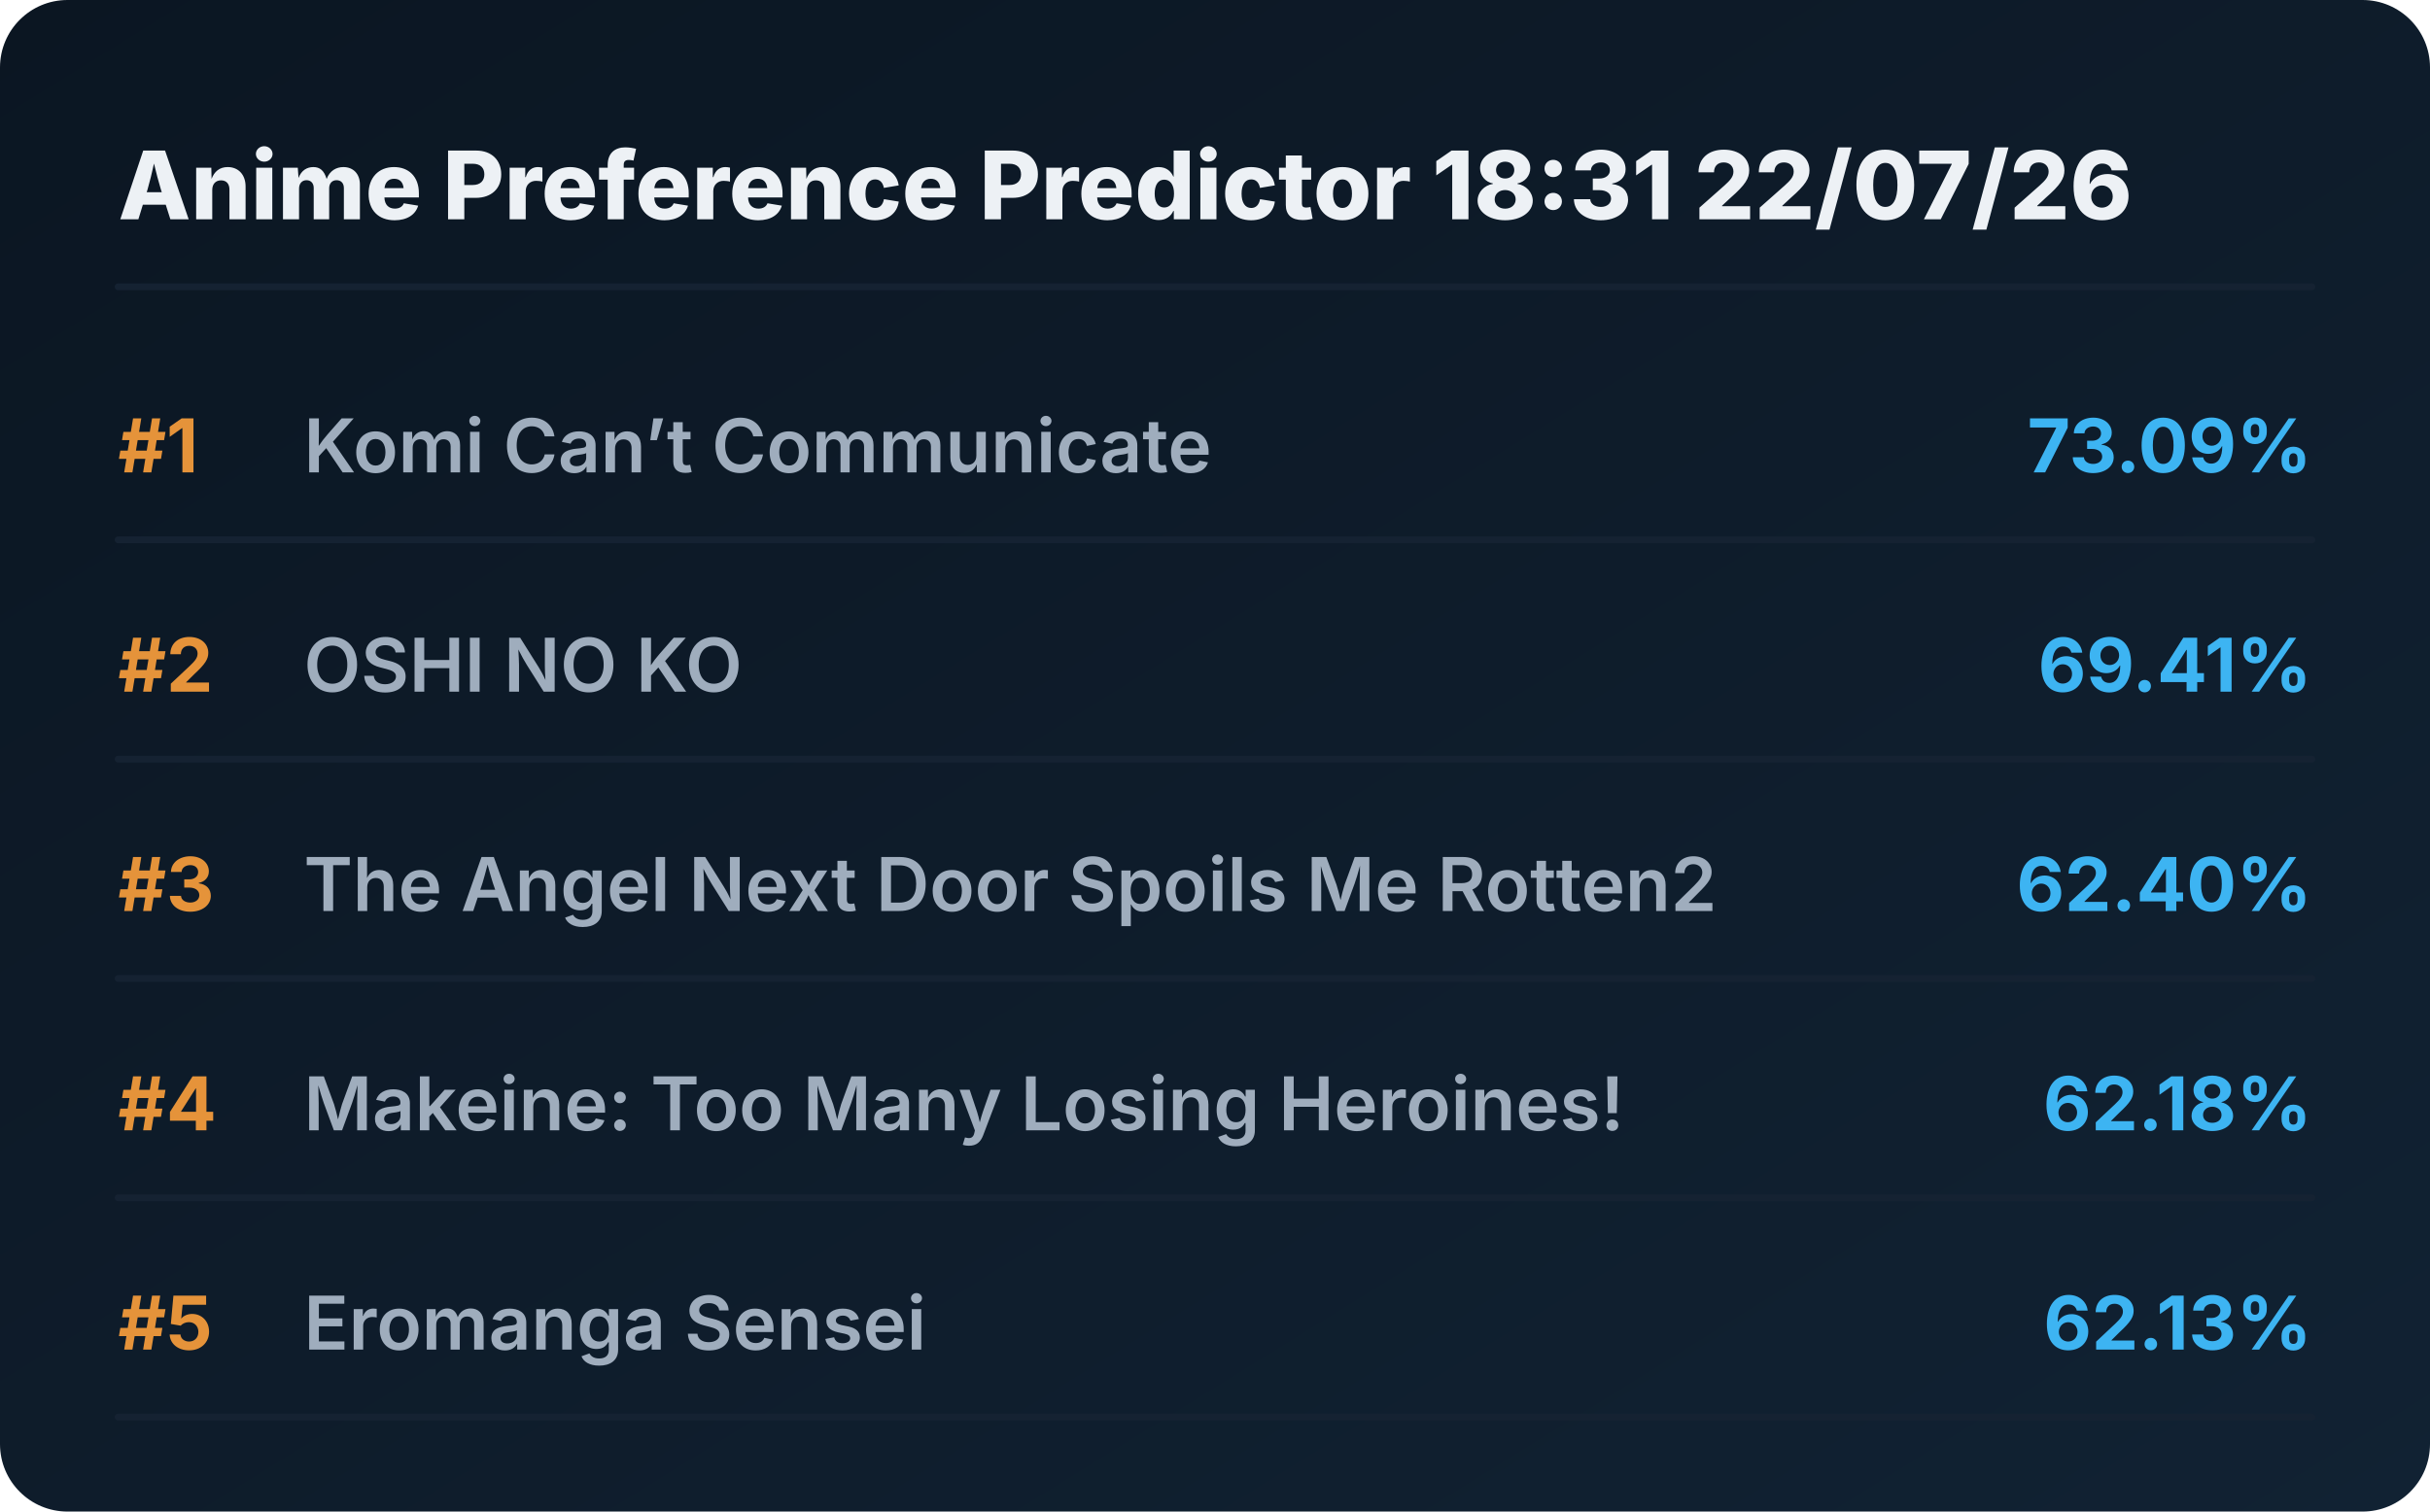
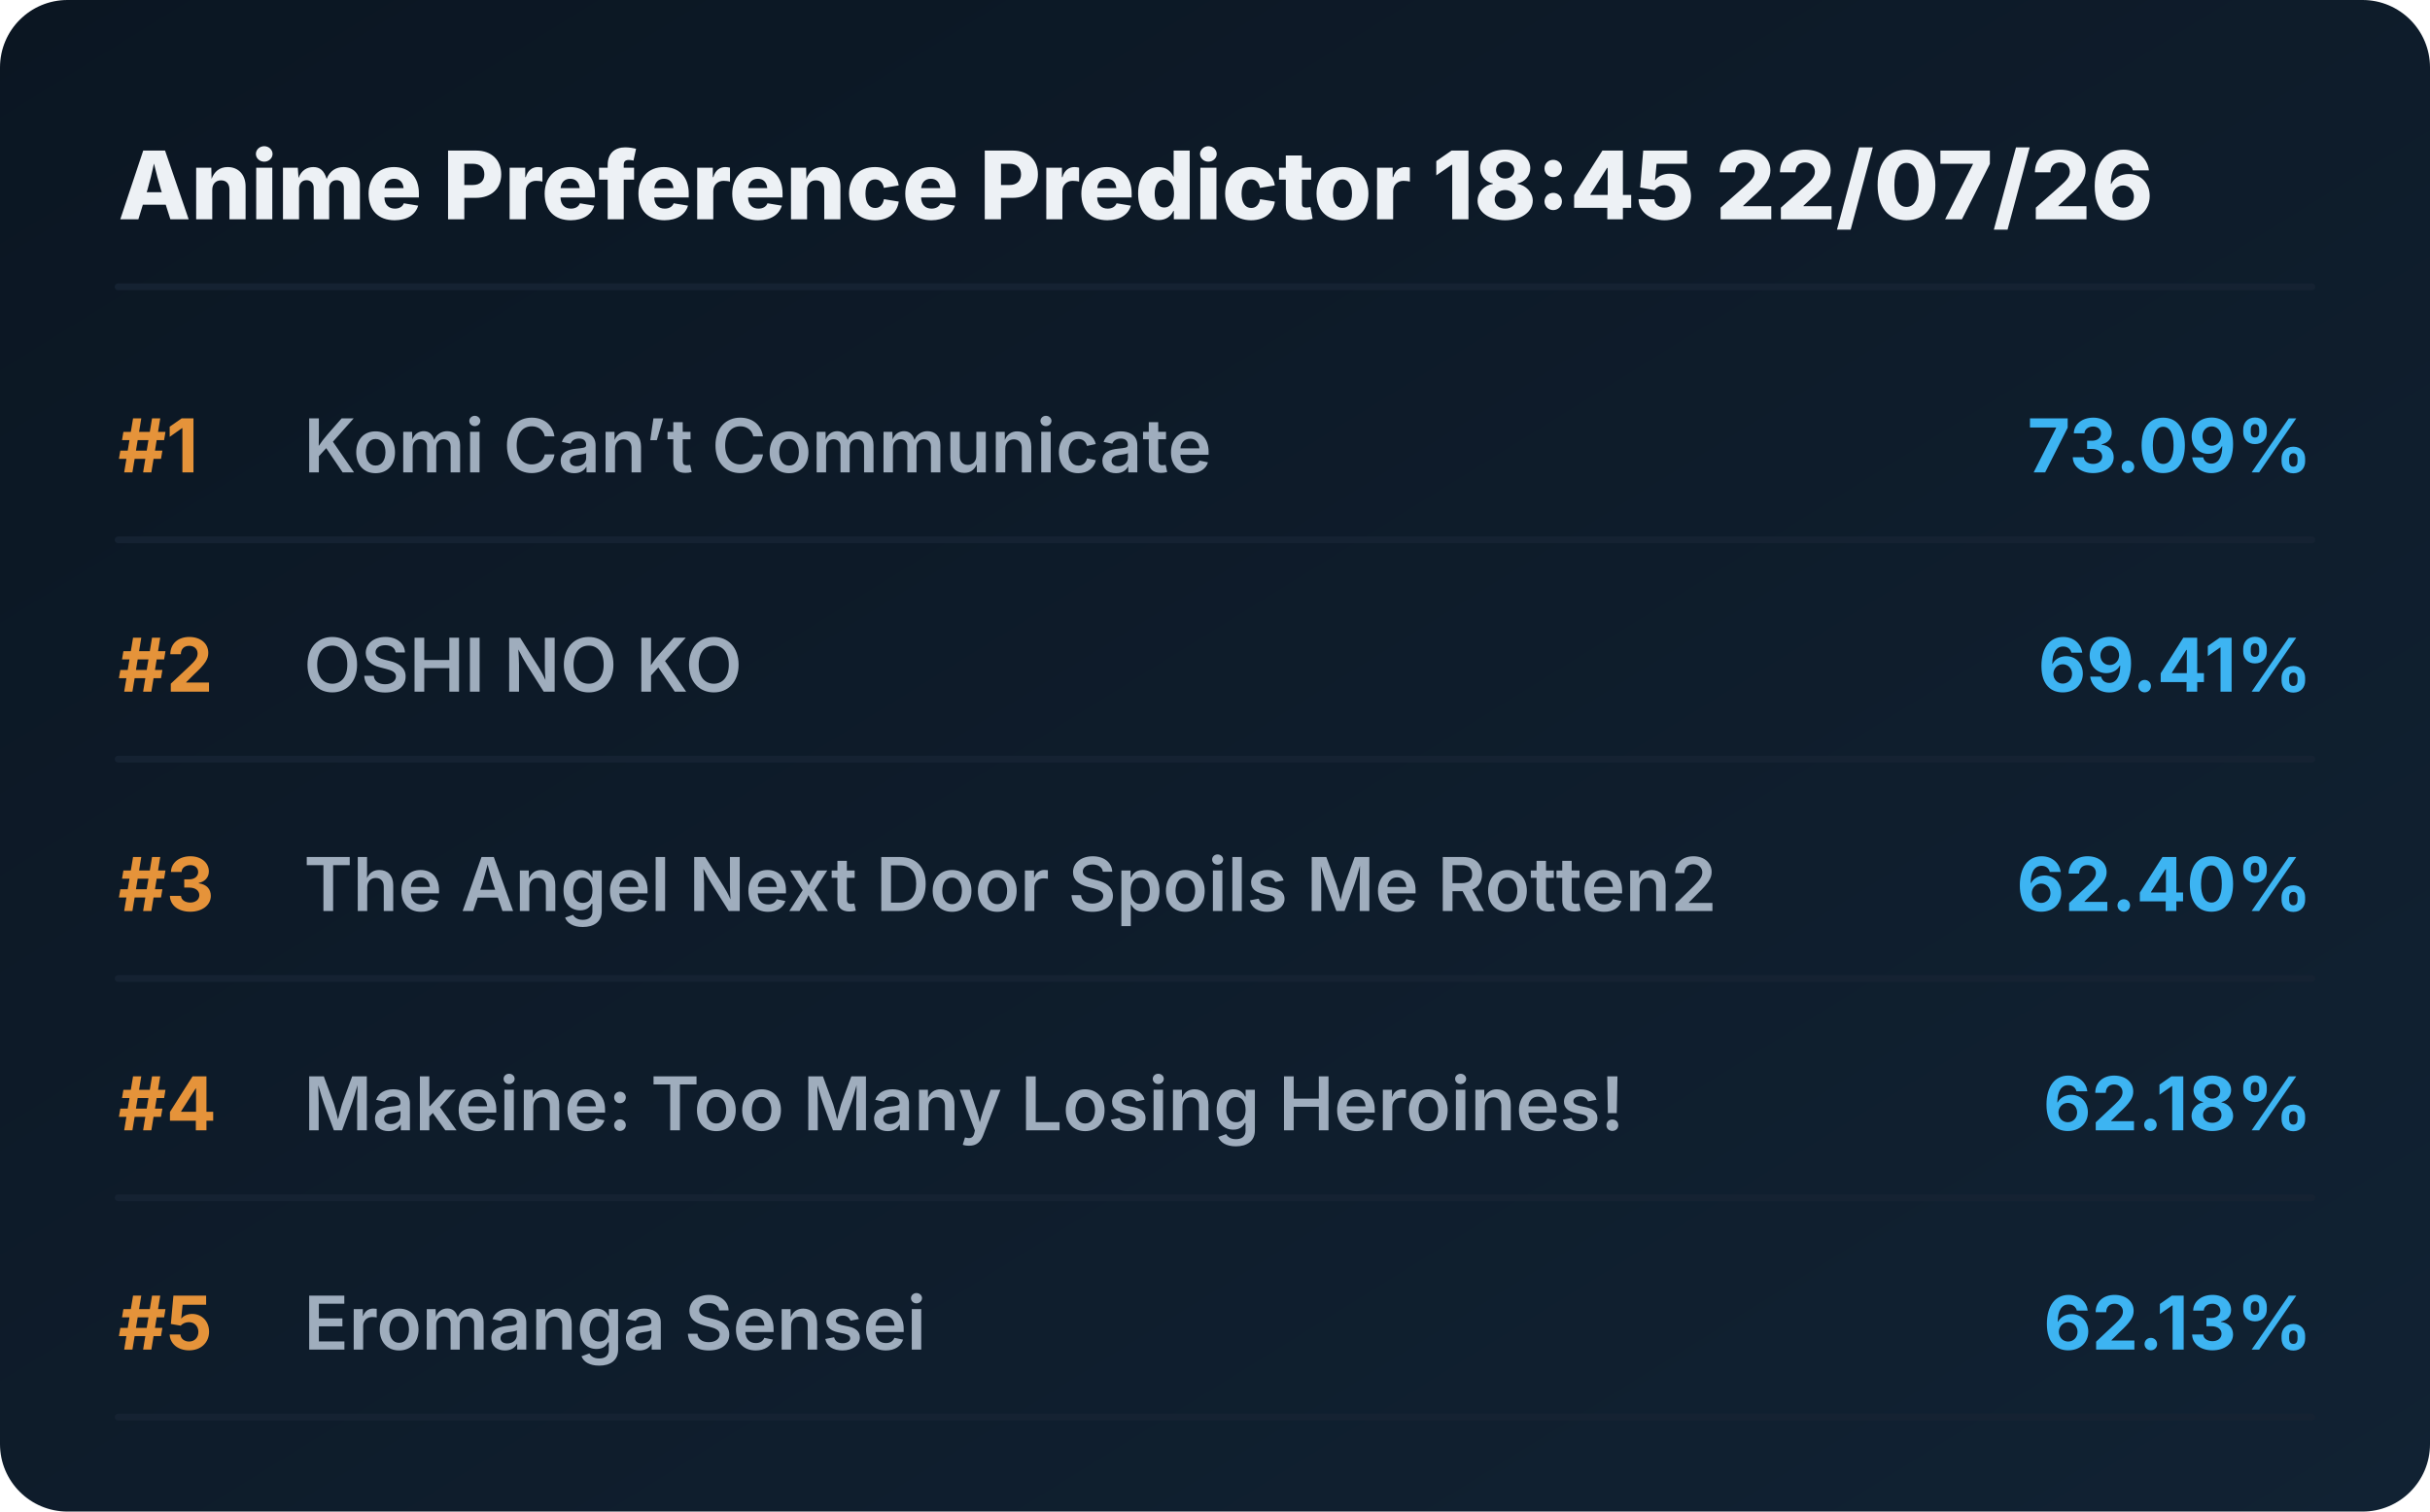
<svg xmlns="http://www.w3.org/2000/svg" viewBox="0 0 720 448" preserveAspectRatio="xMidYMid meet" style="width: 100%; height: auto; max-width: 720px;">
  <defs>
    <linearGradient id="boxGrad" x1="0%" y1="0%" x2="100%" y2="100%">
      <stop offset="0%" stop-color="#0b1622" />
      <stop offset="100%" stop-color="#112233" />
    </linearGradient>
    <clipPath id="titleClip">
      <rect x="90" y="0" width="510" height="100%" />
    </clipPath>
  </defs>
  <style>
    .bg { fill: url(#boxGrad); rx: 20px; }
    .header { font-family: 'Overpass', 'Inter', system-ui, sans-serif; font-weight: 800; font-size: 28px; fill: #edf1f5; }
    .rank { font-family: 'Overpass', 'Inter', system-ui, sans-serif; font-weight: 700; font-size: 22px; fill: #e5933a; }
    .title { font-family: 'Overpass', 'Inter', system-ui, sans-serif; font-weight: 600; font-size: 22px; fill: #9fadbd; }
    .score { font-family: 'Overpass', 'Inter', system-ui, sans-serif; font-weight: 700; font-size: 22px; fill: #3db4f2; }
    .line { stroke: #152232; stroke-width: 2; stroke-linecap: round; }
  </style>
  <rect class="bg" width="720" height="448" />
-   <text x="35" y="65" class="header">Anime Preference Predictor 18:31 22/07/26</text>
+   <text x="35" y="65" class="header">Anime Preference Predictor 18:45 22/07/26</text>
  <line x1="35" y1="85" x2="685" y2="85" class="line" />
  <g transform="translate(0, 0)">
    <text x="35" y="140" class="rank">#1</text>
    <text x="90" y="140" class="title">Komi Can’t Communicate</text>
    <text x="685" y="140" class="score" text-anchor="end">73.09%</text>
    <line x1="35" y1="160" x2="685" y2="160" class="line" />
  </g>
  <g transform="translate(0, 65)">
    <text x="35" y="140" class="rank">#2</text>
    <text x="90" y="140" class="title">OSHI NO KO</text>
    <text x="685" y="140" class="score" text-anchor="end">69.41%</text>
    <line x1="35" y1="160" x2="685" y2="160" class="line" />
  </g>
  <g transform="translate(0, 130)">
    <text x="35" y="140" class="rank">#3</text>
    <text x="90" y="140" class="title">The Angel Next Door Spoils Me Rotten2</text>
    <text x="685" y="140" class="score" text-anchor="end">62.40%</text>
    <line x1="35" y1="160" x2="685" y2="160" class="line" />
  </g>
  <g transform="translate(0, 195)">
    <text x="35" y="140" class="rank">#4</text>
    <text x="90" y="140" class="title">Makeine: Too Many Losing Heroines!</text>
    <text x="685" y="140" class="score" text-anchor="end">62.18%</text>
    <line x1="35" y1="160" x2="685" y2="160" class="line" />
  </g>
  <g transform="translate(0, 260)">
    <text x="35" y="140" class="rank">#5</text>
    <text x="90" y="140" class="title">Eromanga Sensei</text>
    <text x="685" y="140" class="score" text-anchor="end">62.13%</text>
    <line x1="35" y1="160" x2="685" y2="160" class="line" />
  </g>
</svg>
